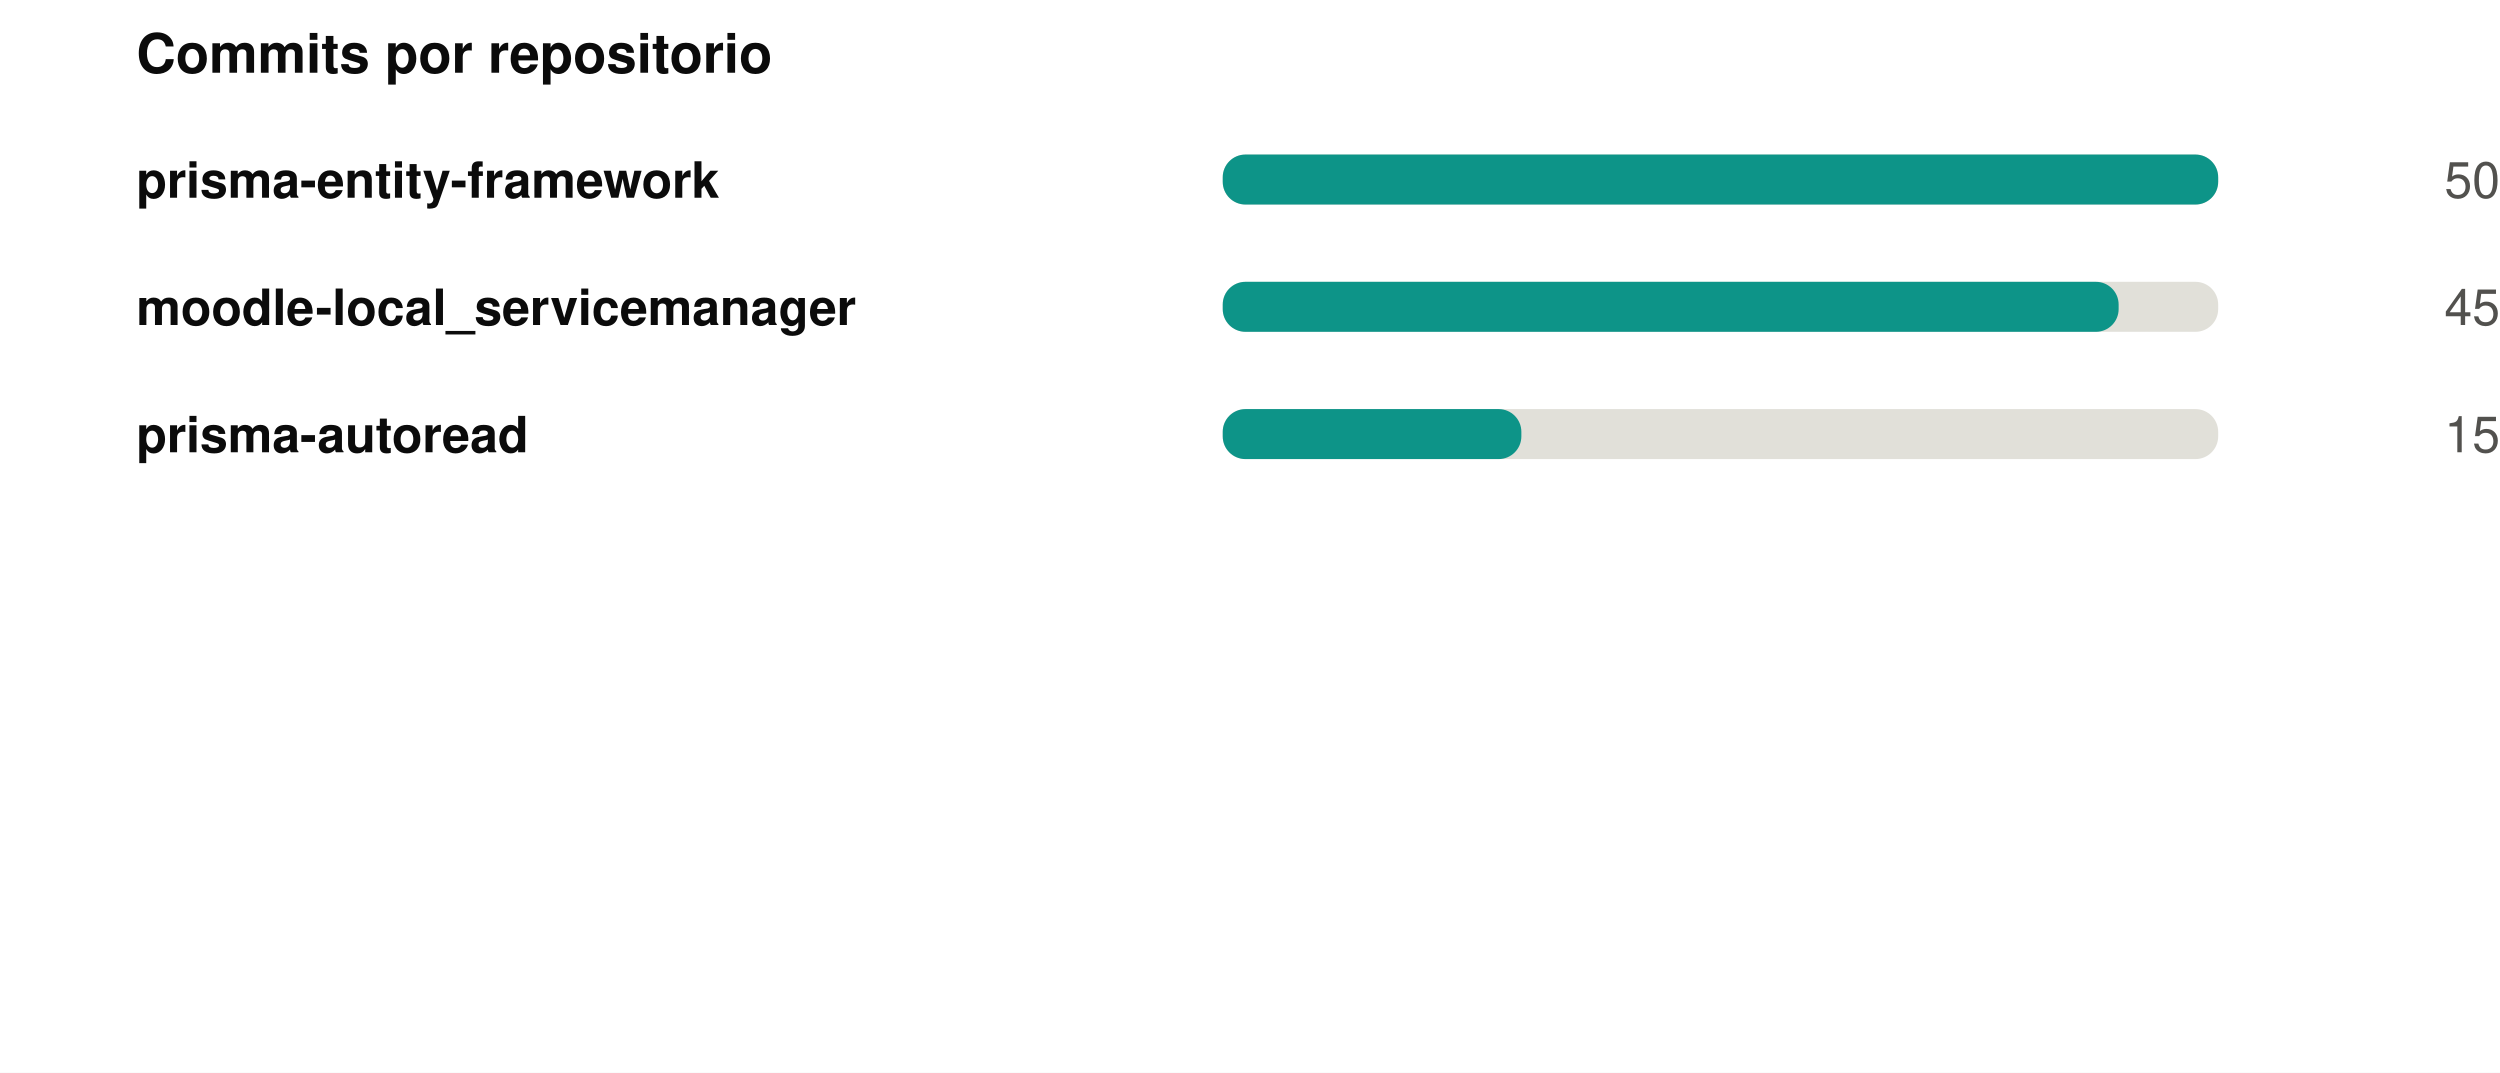
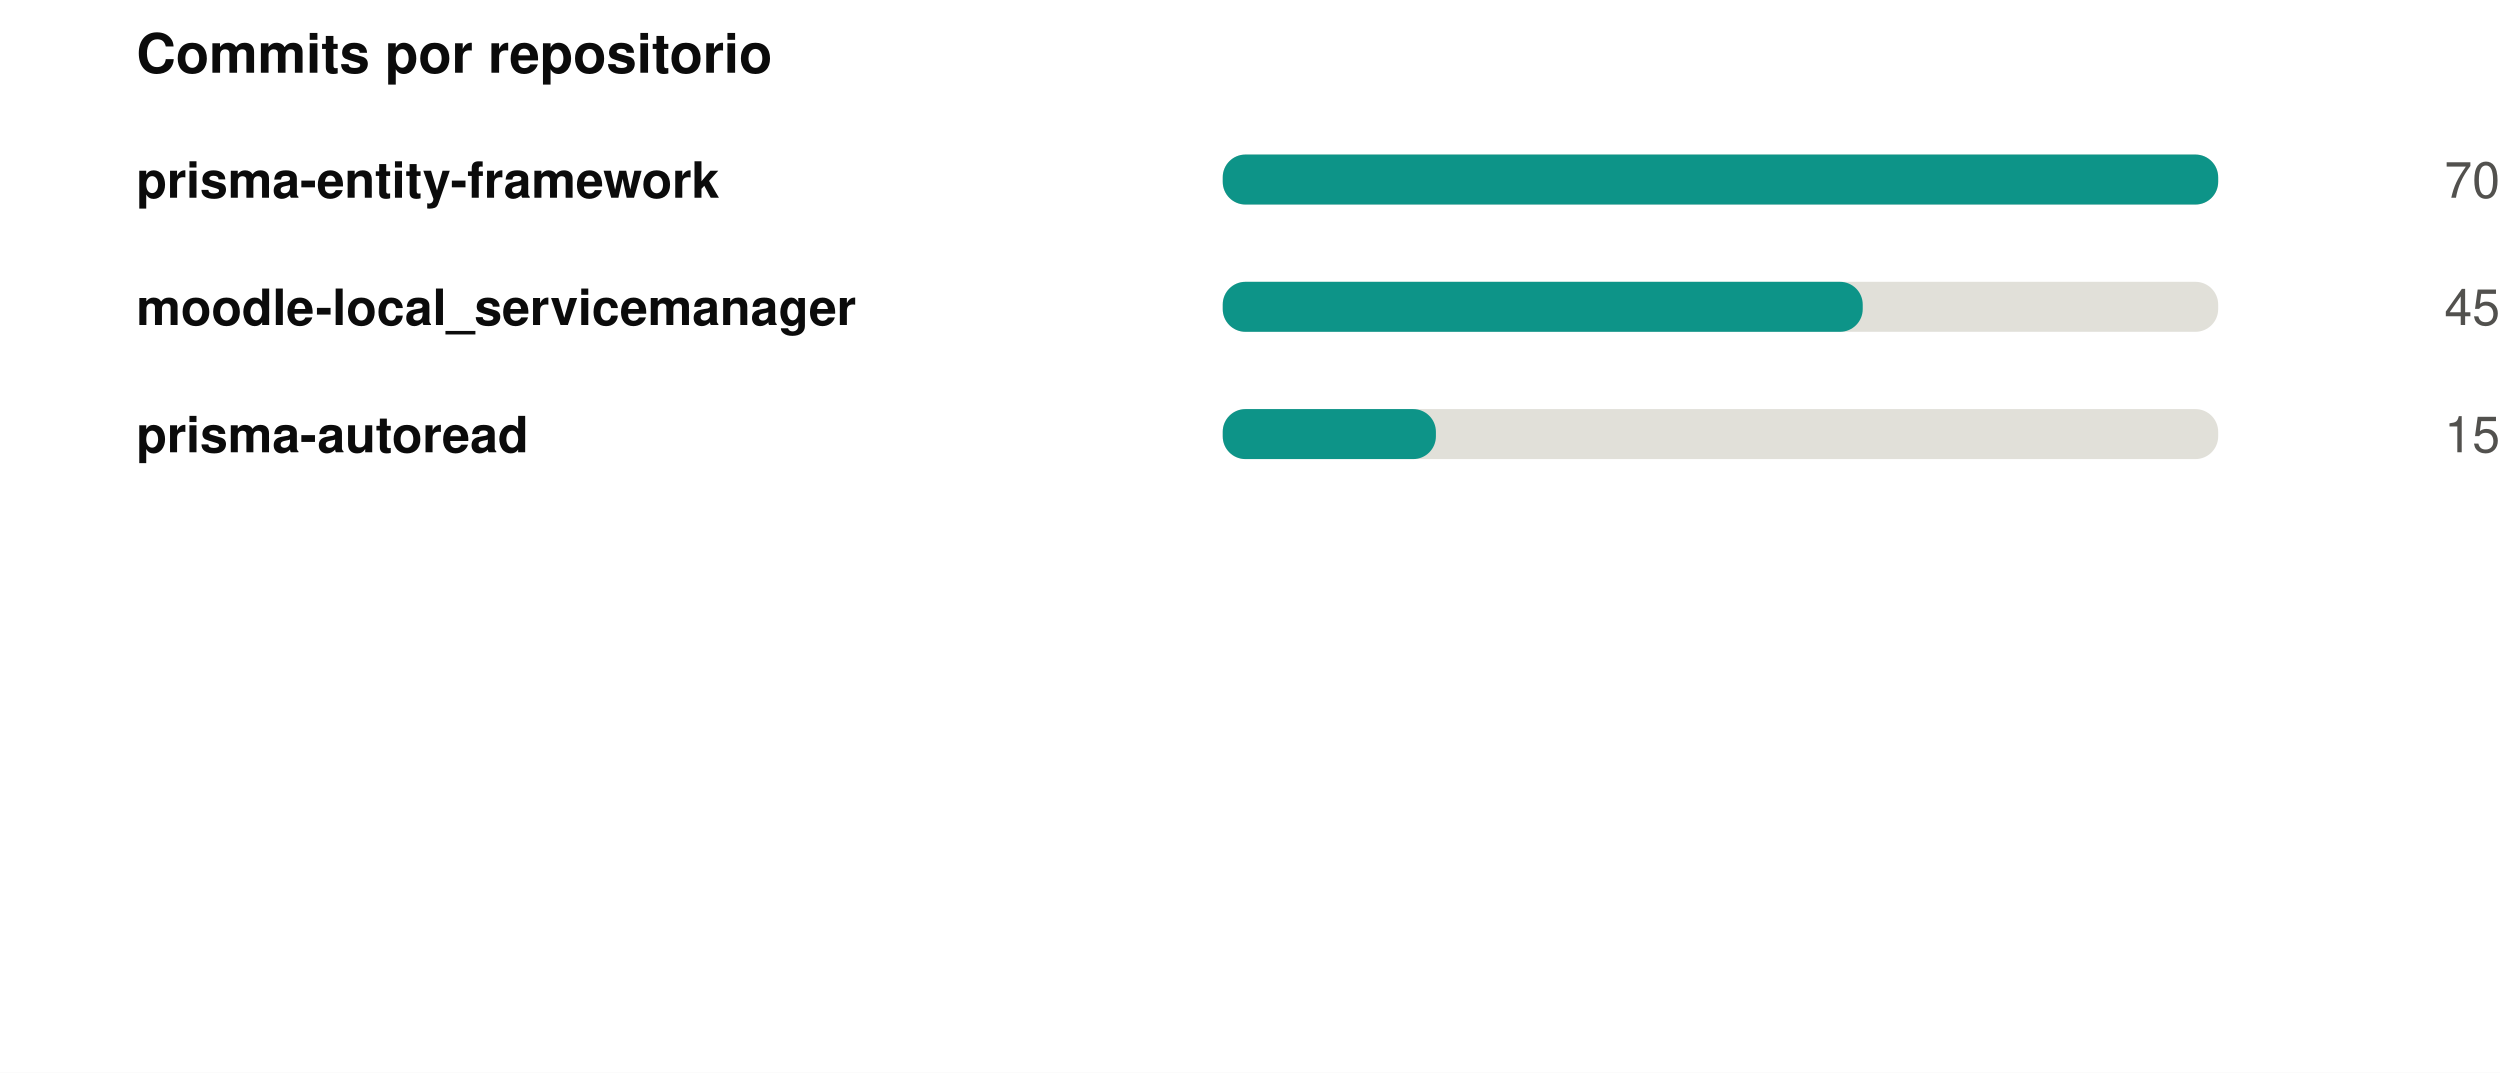
<svg xmlns="http://www.w3.org/2000/svg" width="550" height="236" viewBox="0 0 550 236" role="img">
  <rect width="550" height="236" fill="#ffffff" />
  <style>
@keyframes grow{from{transform:scaleX(0)}}
@keyframes rise{from{opacity:0;transform:translateY(9px)}}
@keyframes fade{from{opacity:0}}
@keyframes draw{to{stroke-dashoffset:0}}
.bar{transform-box:fill-box;transform-origin:left center;animation:grow .9s cubic-bezier(.22,1,.36,1) var(--d,0s) both}
.rise{animation:rise .7s cubic-bezier(.22,1,.36,1) var(--d,0s) both}
.fade{animation:fade .8s ease-out var(--d,0s) both}
.draw{animation:draw 1.7s ease-out .1s both}
@media (prefers-reduced-motion:reduce){
.bar,.rise,.fade,.draw{animation:none;transform:none;opacity:1;stroke-dashoffset:0}
}
</style>
  <g transform="translate(30,0)">
    <text x="0" y="16" font-family="-apple-system,BlinkMacSystemFont,'Segoe UI',Helvetica,Arial,sans-serif" font-size="12" font-weight="700" fill="#0b0b0b" text-anchor="start">Commits por repositorio</text>
    <text x="0" y="43.5" font-family="-apple-system,BlinkMacSystemFont,'Segoe UI',Helvetica,Arial,sans-serif" font-size="11" font-weight="600" fill="#0b0b0b" text-anchor="start">prisma-entity-framework</text>
    <rect x="239" y="34" width="219" height="11" rx="5" fill="#e1e0d9" />
    <rect class="bar" style="--d:0.00s" x="239" y="34" width="219.0" height="11" rx="5" fill="#0d9488" />
    <g class="fade" style="--d:0.00s">
-       <text x="520" y="43.5" font-family="-apple-system,BlinkMacSystemFont,'Segoe UI',Helvetica,Arial,sans-serif" font-size="11" font-weight="400" fill="#52514e" text-anchor="end">50</text>
+       <text x="520" y="43.5" font-family="-apple-system,BlinkMacSystemFont,'Segoe UI',Helvetica,Arial,sans-serif" font-size="11" font-weight="400" fill="#52514e" text-anchor="end">70</text>
    </g>
    <text x="0" y="71.5" font-family="-apple-system,BlinkMacSystemFont,'Segoe UI',Helvetica,Arial,sans-serif" font-size="11" font-weight="600" fill="#0b0b0b" text-anchor="start">moodle-local_servicemanager</text>
    <rect x="239" y="62" width="219" height="11" rx="5" fill="#e1e0d9" />
-     <rect class="bar" style="--d:0.07s" x="239" y="62" width="197.1" height="11" rx="5" fill="#0d9488" />
+     <rect class="bar" style="--d:0.07s" x="239" y="62" width="140.8" height="11" rx="5" fill="#0d9488" />
    <g class="fade" style="--d:0.07s">
      <text x="520" y="71.5" font-family="-apple-system,BlinkMacSystemFont,'Segoe UI',Helvetica,Arial,sans-serif" font-size="11" font-weight="400" fill="#52514e" text-anchor="end">45</text>
    </g>
    <text x="0" y="99.5" font-family="-apple-system,BlinkMacSystemFont,'Segoe UI',Helvetica,Arial,sans-serif" font-size="11" font-weight="600" fill="#0b0b0b" text-anchor="start">prisma-autoread</text>
    <rect x="239" y="90" width="219" height="11" rx="5" fill="#e1e0d9" />
-     <rect class="bar" style="--d:0.14s" x="239" y="90" width="65.7" height="11" rx="5" fill="#0d9488" />
+     <rect class="bar" style="--d:0.14s" x="239" y="90" width="46.9" height="11" rx="5" fill="#0d9488" />
    <g class="fade" style="--d:0.14s">
      <text x="520" y="99.5" font-family="-apple-system,BlinkMacSystemFont,'Segoe UI',Helvetica,Arial,sans-serif" font-size="11" font-weight="400" fill="#52514e" text-anchor="end">15</text>
    </g>
  </g>
</svg>
